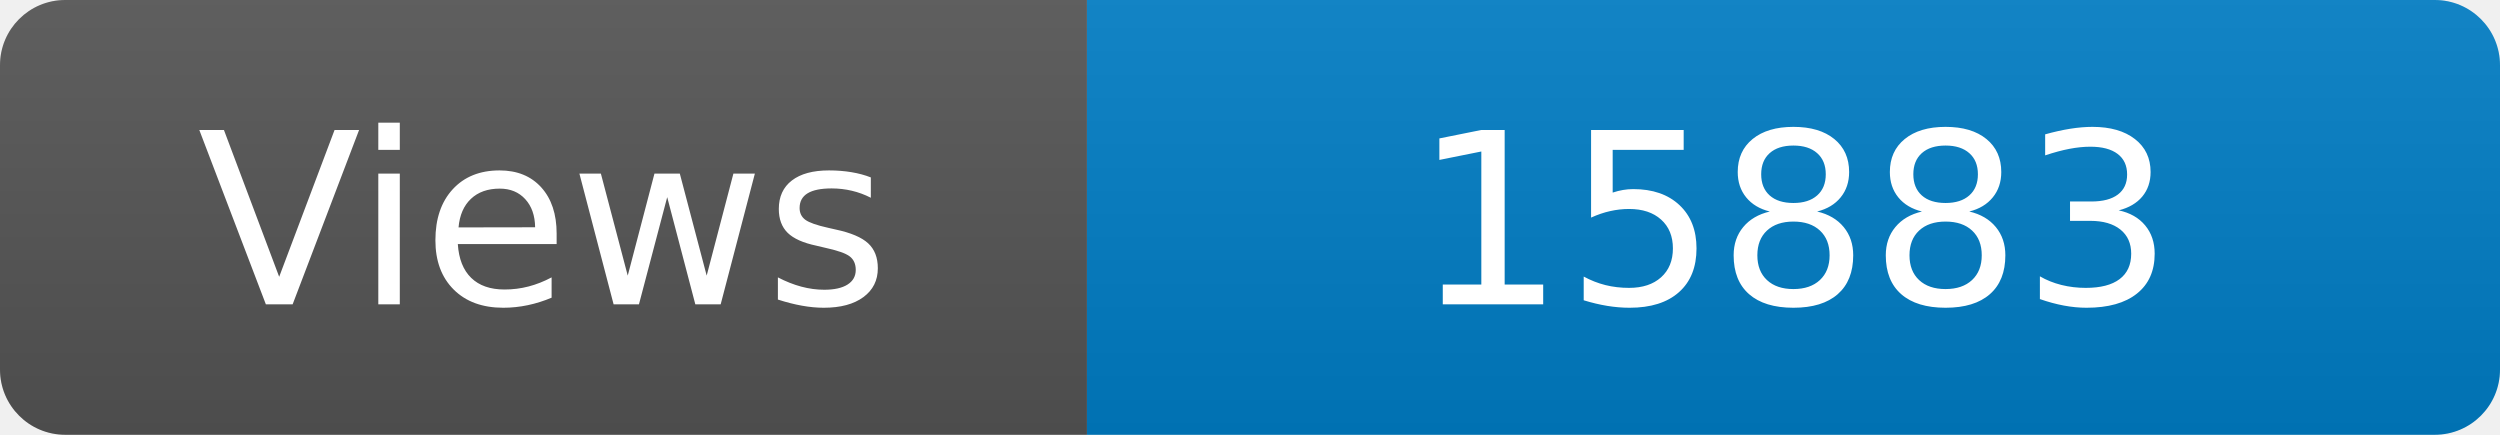
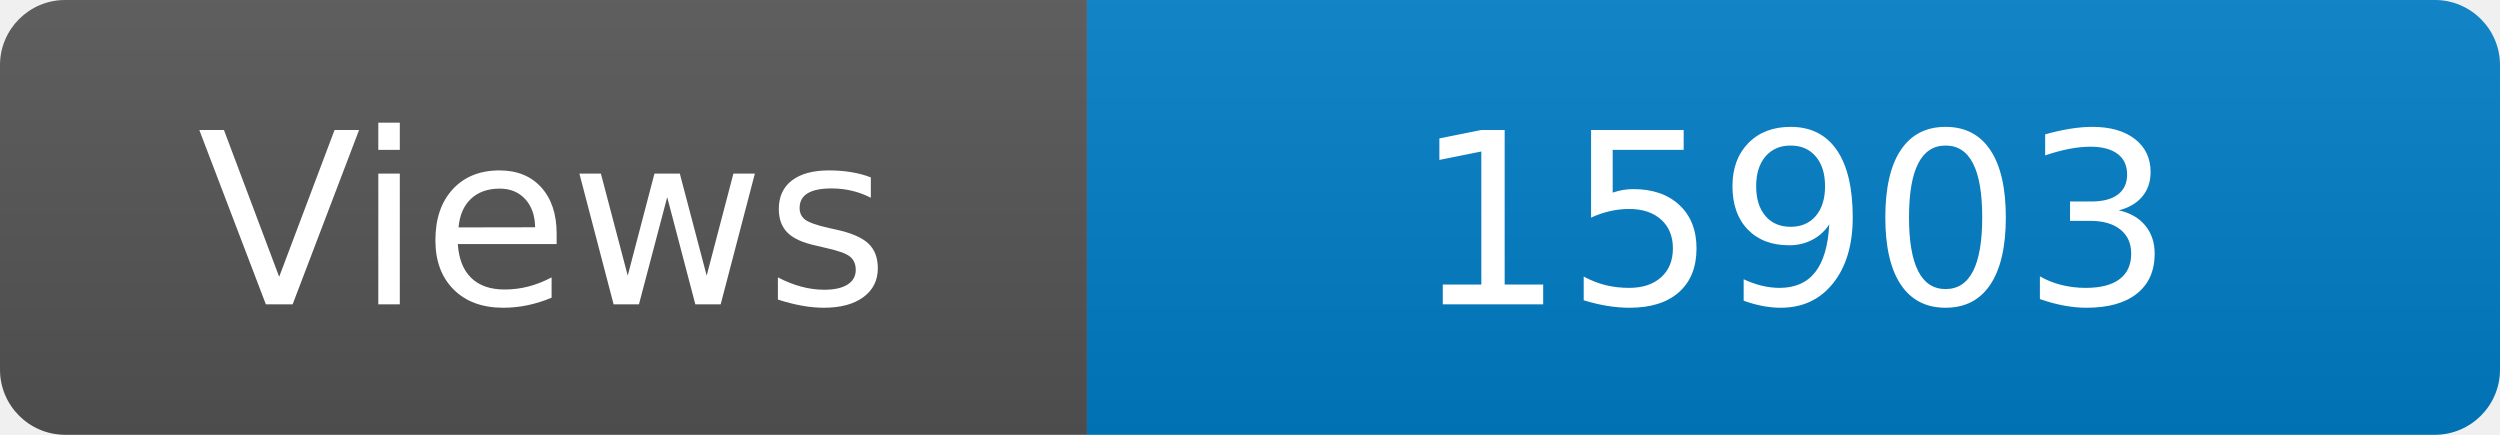
<svg xmlns="http://www.w3.org/2000/svg" width="115" height="20" role="img" aria-label="Maintained?: yes">
  <linearGradient id="s" x2="0" y2="100%">
    <stop offset="0" stop-color="#bbb" stop-opacity=".1" />
    <stop offset="1" stop-opacity=".1" />
  </linearGradient>
  <clipPath id="r">
    <rect width="115" height="20" rx="3" fill="#fff" />
  </clipPath>
  <g clip-path="url(#r)">
    <rect width="50" height="20" fill="#555" />
    <rect x="50" width="160" height="20" fill="#007ec6" />
    <rect width="115" height="20" fill="url(#s)" />
  </g>
  <g fill="#fff" text-anchor="middle" font-family="Verdana,Geneva,DejaVu Sans,sans-serif" font-size="110">
    <text x="250" y="140" transform="scale(.1)" fill="#fff">Views</text>
-     <text x="825" y="140" transform="scale(.1)" fill="#fff">15883</text>
+     <text x="825" y="140" transform="scale(.1)" fill="#fff">15903</text>
  </g>
</svg>
